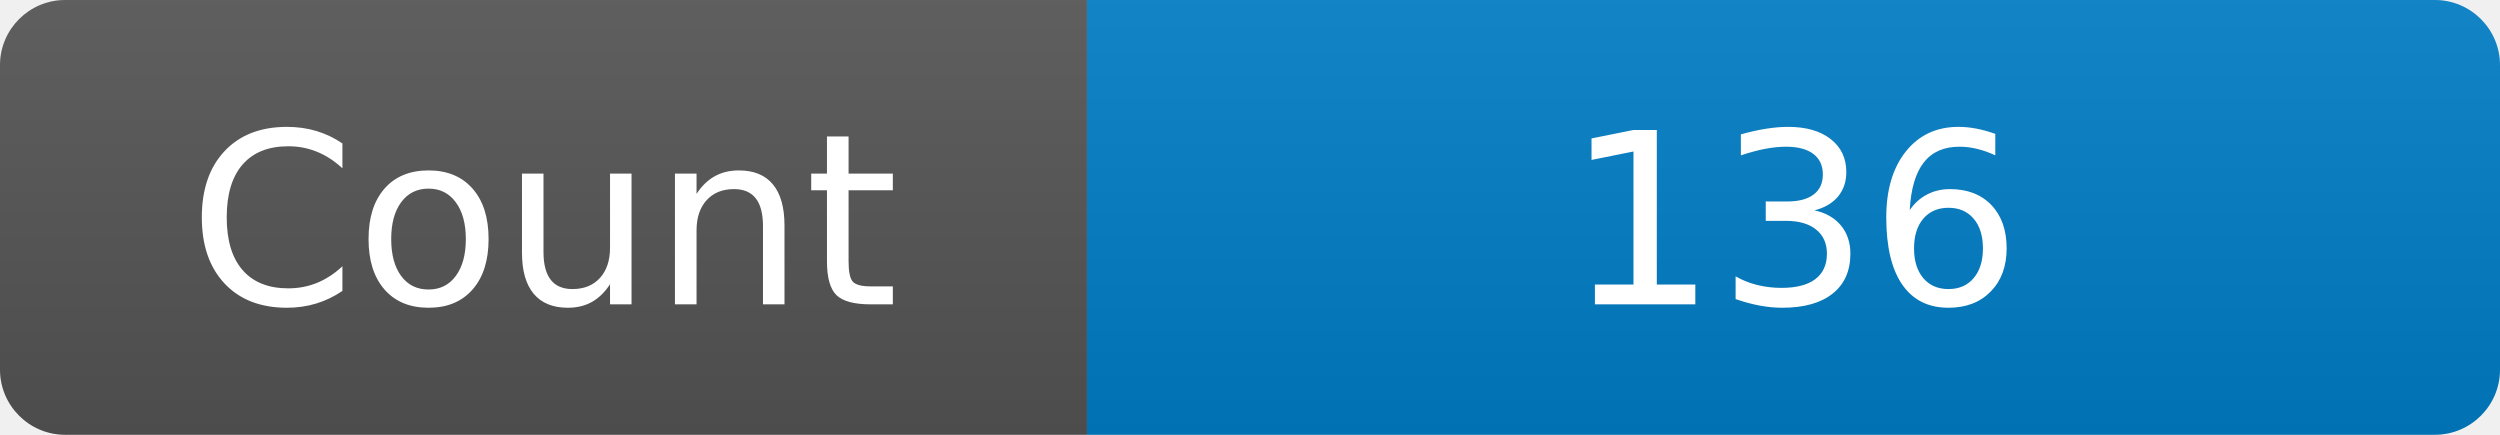
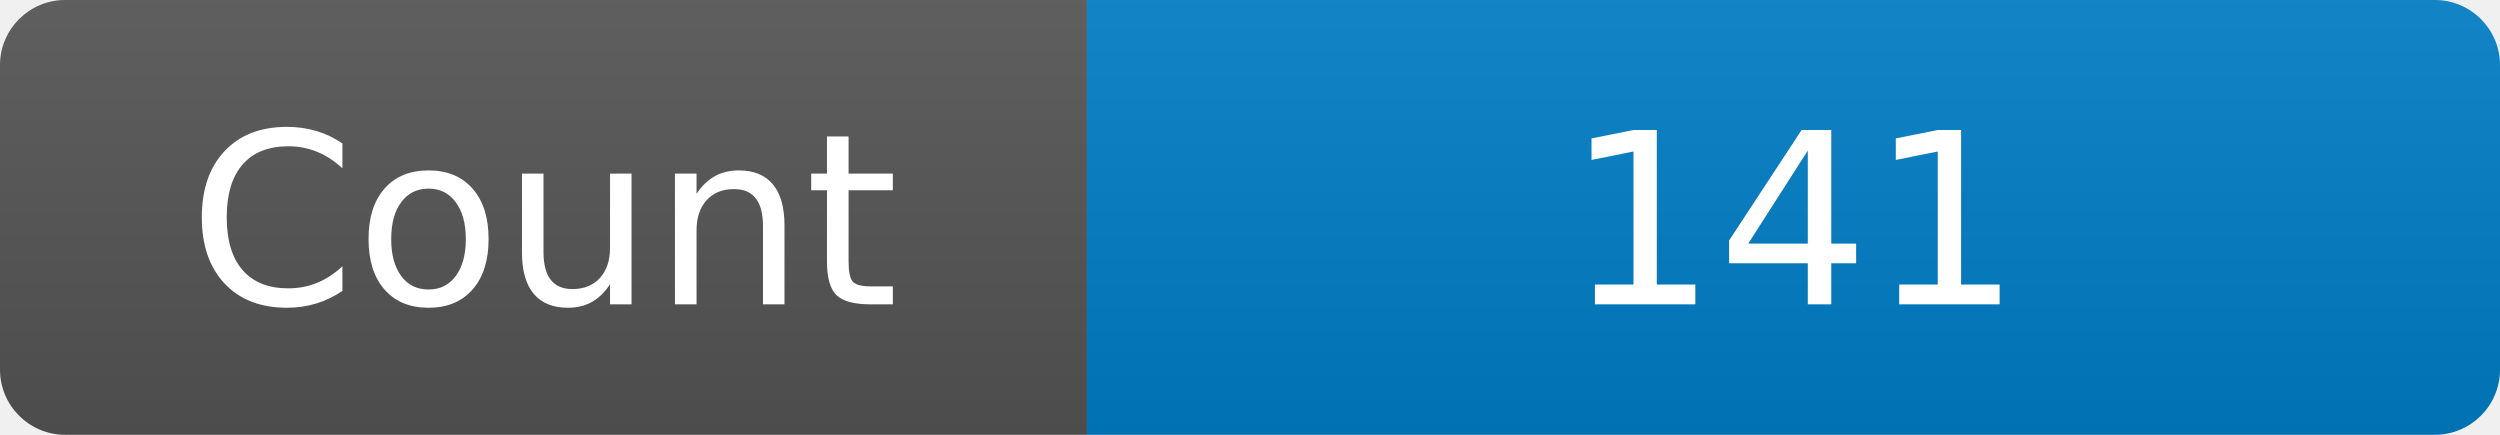
<svg xmlns="http://www.w3.org/2000/svg" width="115" height="20" role="img" aria-label="Maintained?: yes">
  <linearGradient id="s" x2="0" y2="100%">
    <stop offset="0" stop-color="#bbb" stop-opacity=".1" />
    <stop offset="1" stop-opacity=".1" />
  </linearGradient>
  <clipPath id="r">
    <rect width="115" height="20" rx="3" fill="#fff" />
  </clipPath>
  <g clip-path="url(#r)">
    <rect width="50" height="20" fill="#555" />
    <rect x="50" width="160" height="20" fill="#007ec6" />
    <rect width="115" height="20" fill="url(#s)" />
  </g>
  <g fill="#fff" text-anchor="middle" font-family="Verdana,Geneva,DejaVu Sans,sans-serif" font-size="110">
    <text x="250" y="140" transform="scale(.1)" fill="#fff">Count</text>
-     <text x="825" y="140" transform="scale(.1)" fill="#fff">136</text>
+     <text x="825" y="140" transform="scale(.1)" fill="#fff">141</text>
  </g>
</svg>
